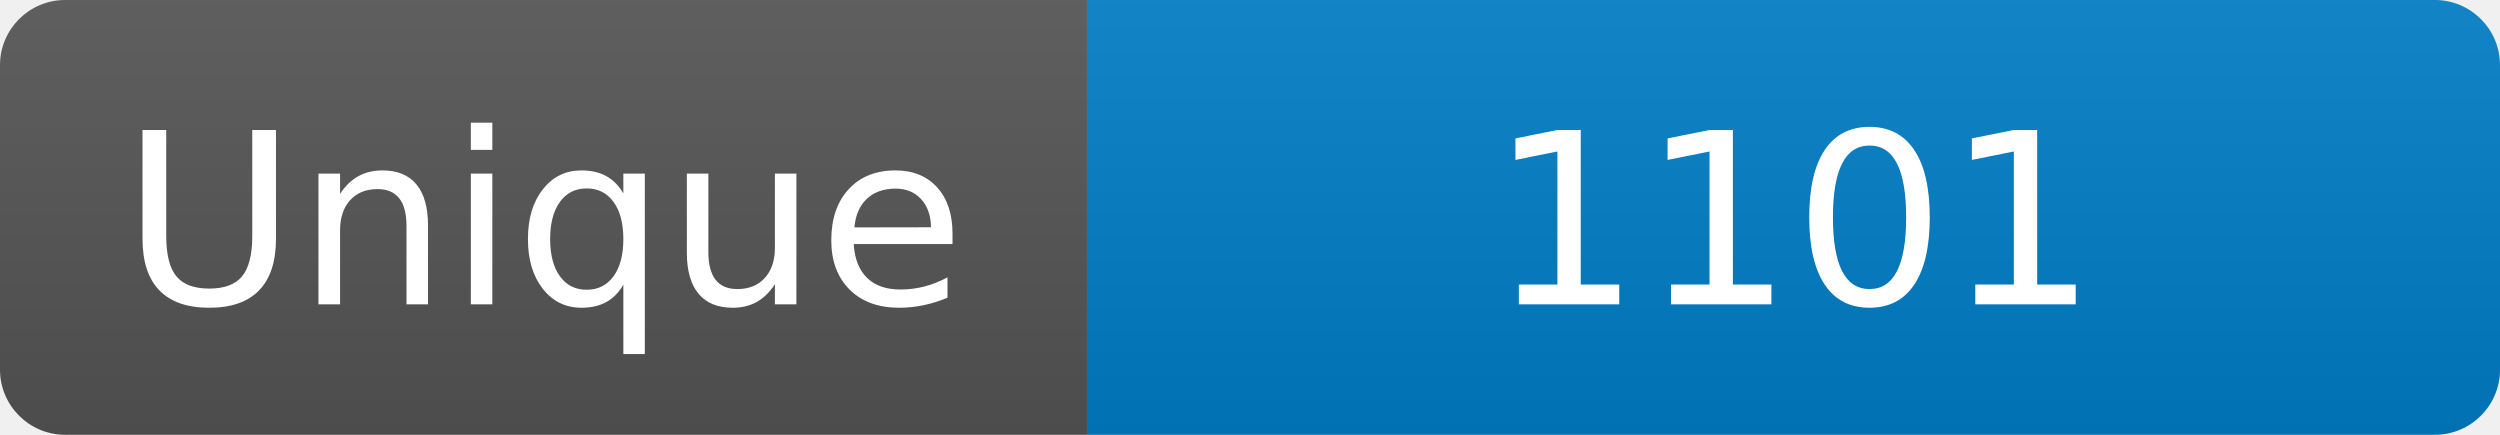
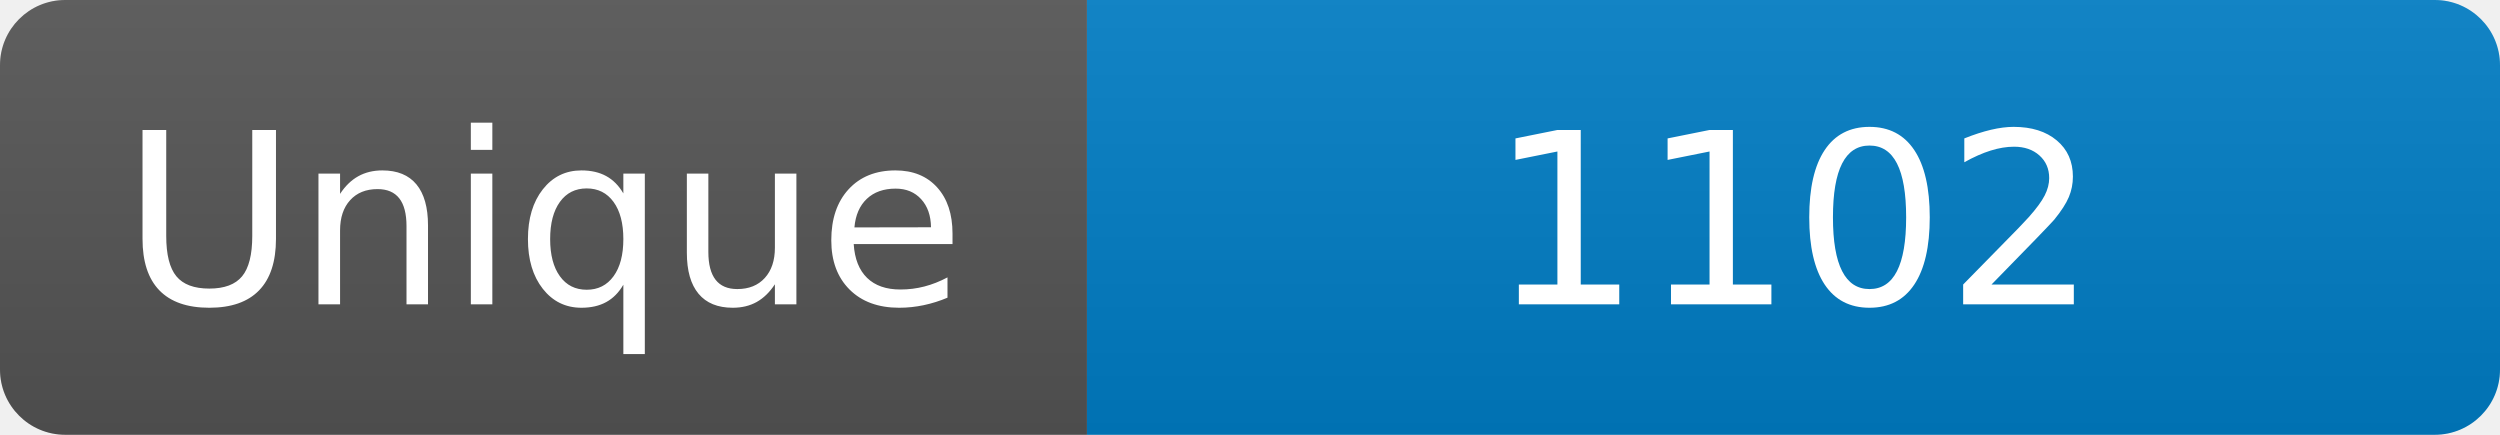
<svg xmlns="http://www.w3.org/2000/svg" width="115" height="20" role="img" aria-label="Maintained?: yes">
  <linearGradient id="s" x2="0" y2="100%">
    <stop offset="0" stop-color="#bbb" stop-opacity=".1" />
    <stop offset="1" stop-opacity=".1" />
  </linearGradient>
  <clipPath id="r">
    <rect width="115" height="20" rx="3" fill="#fff" />
  </clipPath>
  <g clip-path="url(#r)">
    <rect width="50" height="20" fill="#555" />
    <rect x="50" width="160" height="20" fill="#007ec6" />
    <rect width="115" height="20" fill="url(#s)" />
  </g>
  <g fill="#fff" text-anchor="middle" font-family="Verdana,Geneva,DejaVu Sans,sans-serif" font-size="110">
    <text x="250" y="140" transform="scale(.1)" fill="#fff">Unique</text>
-     <text x="825" y="140" transform="scale(.1)" fill="#fff">1101</text>
+     <text x="825" y="140" transform="scale(.1)" fill="#fff">1102</text>
  </g>
</svg>
